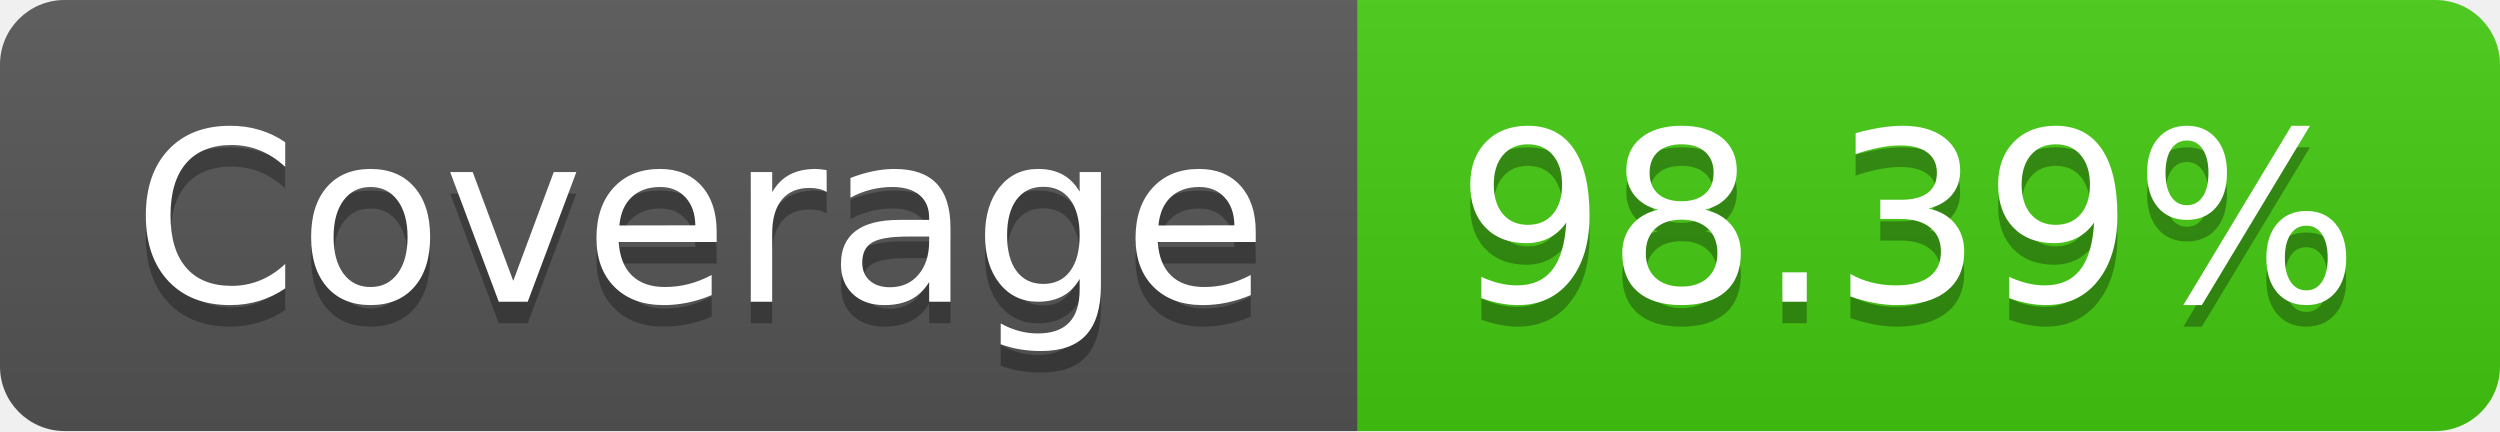
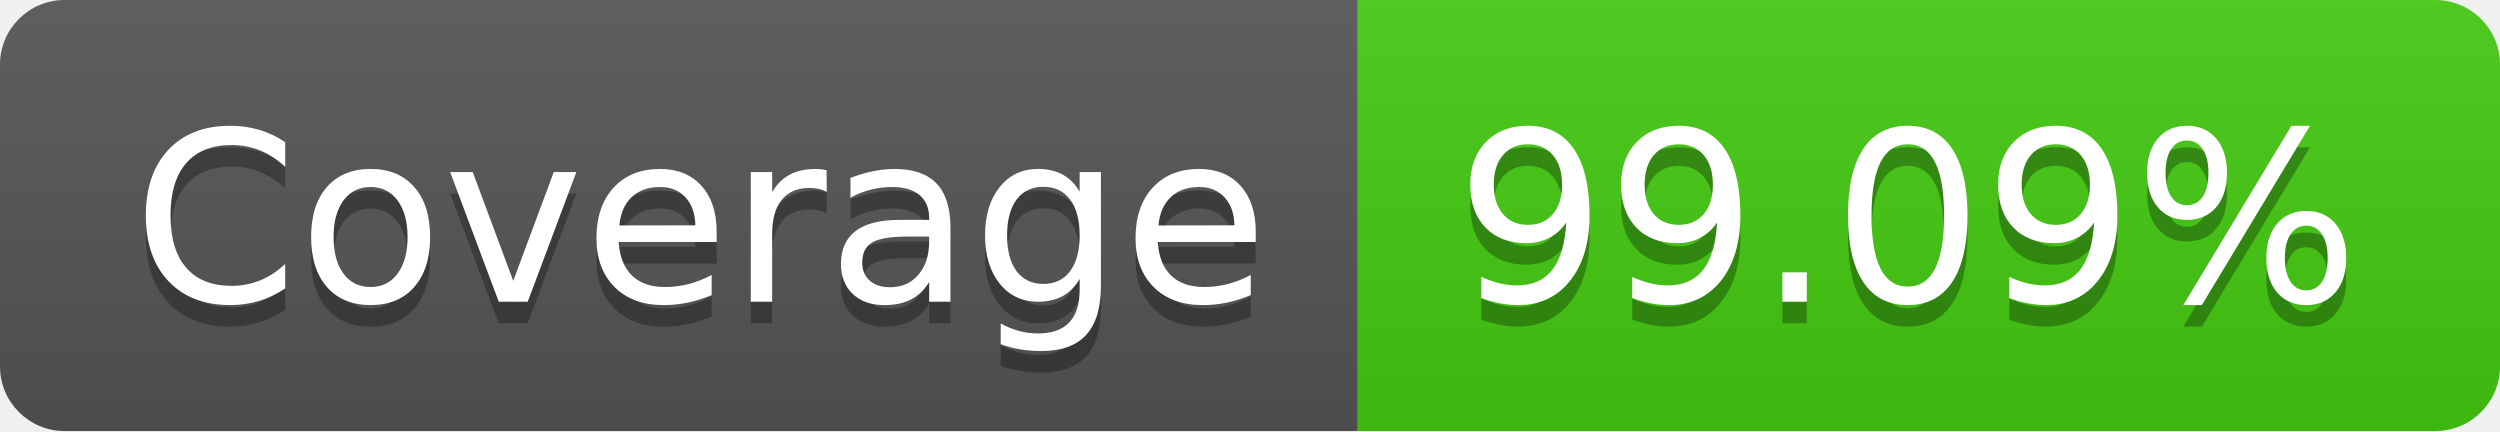
- <svg xmlns="http://www.w3.org/2000/svg" width="116" height="20" role="img" aria-label="Coverage: 98.39%">
+ <svg xmlns="http://www.w3.org/2000/svg" width="116" height="20" role="img" aria-label="Coverage: 99.09%">
  <linearGradient id="s" x2="0" y2="100%">
    <stop offset="0" stop-color="#bbb" stop-opacity=".1" />
    <stop offset="1" stop-opacity=".1" />
  </linearGradient>
  <clipPath id="r">
    <rect width="116" height="20" rx="3" fill="#fff" />
  </clipPath>
  <g clip-path="url(#r)">
    <rect width="63" height="20" fill="#555" />
    <rect x="63" width="53" height="20" fill="#4c1" />
    <rect width="116" height="20" fill="url(#s)" />
  </g>
  <g fill="#fff" text-anchor="middle" font-family="Verdana,Geneva,DejaVu Sans,sans-serif" text-rendering="geometricPrecision" font-size="110">
    <text aria-hidden="true" x="325" y="150" fill="#010101" fill-opacity=".3" transform="scale(.1)" textLength="530">Coverage</text>
    <text x="325" y="140" transform="scale(.1)" fill="#fff" textLength="530">Coverage</text>
-     <text aria-hidden="true" x="885" y="150" fill="#010101" fill-opacity=".3" transform="scale(.1)" textLength="430">98.39%</text>
-     <text x="885" y="140" transform="scale(.1)" fill="#fff" textLength="430">98.39%</text>
+     <text aria-hidden="true" x="885" y="150" fill="#010101" fill-opacity=".3" transform="scale(.1)" textLength="430">99.09%</text>
+     <text x="885" y="140" transform="scale(.1)" fill="#fff" textLength="430">99.09%</text>
  </g>
</svg>
